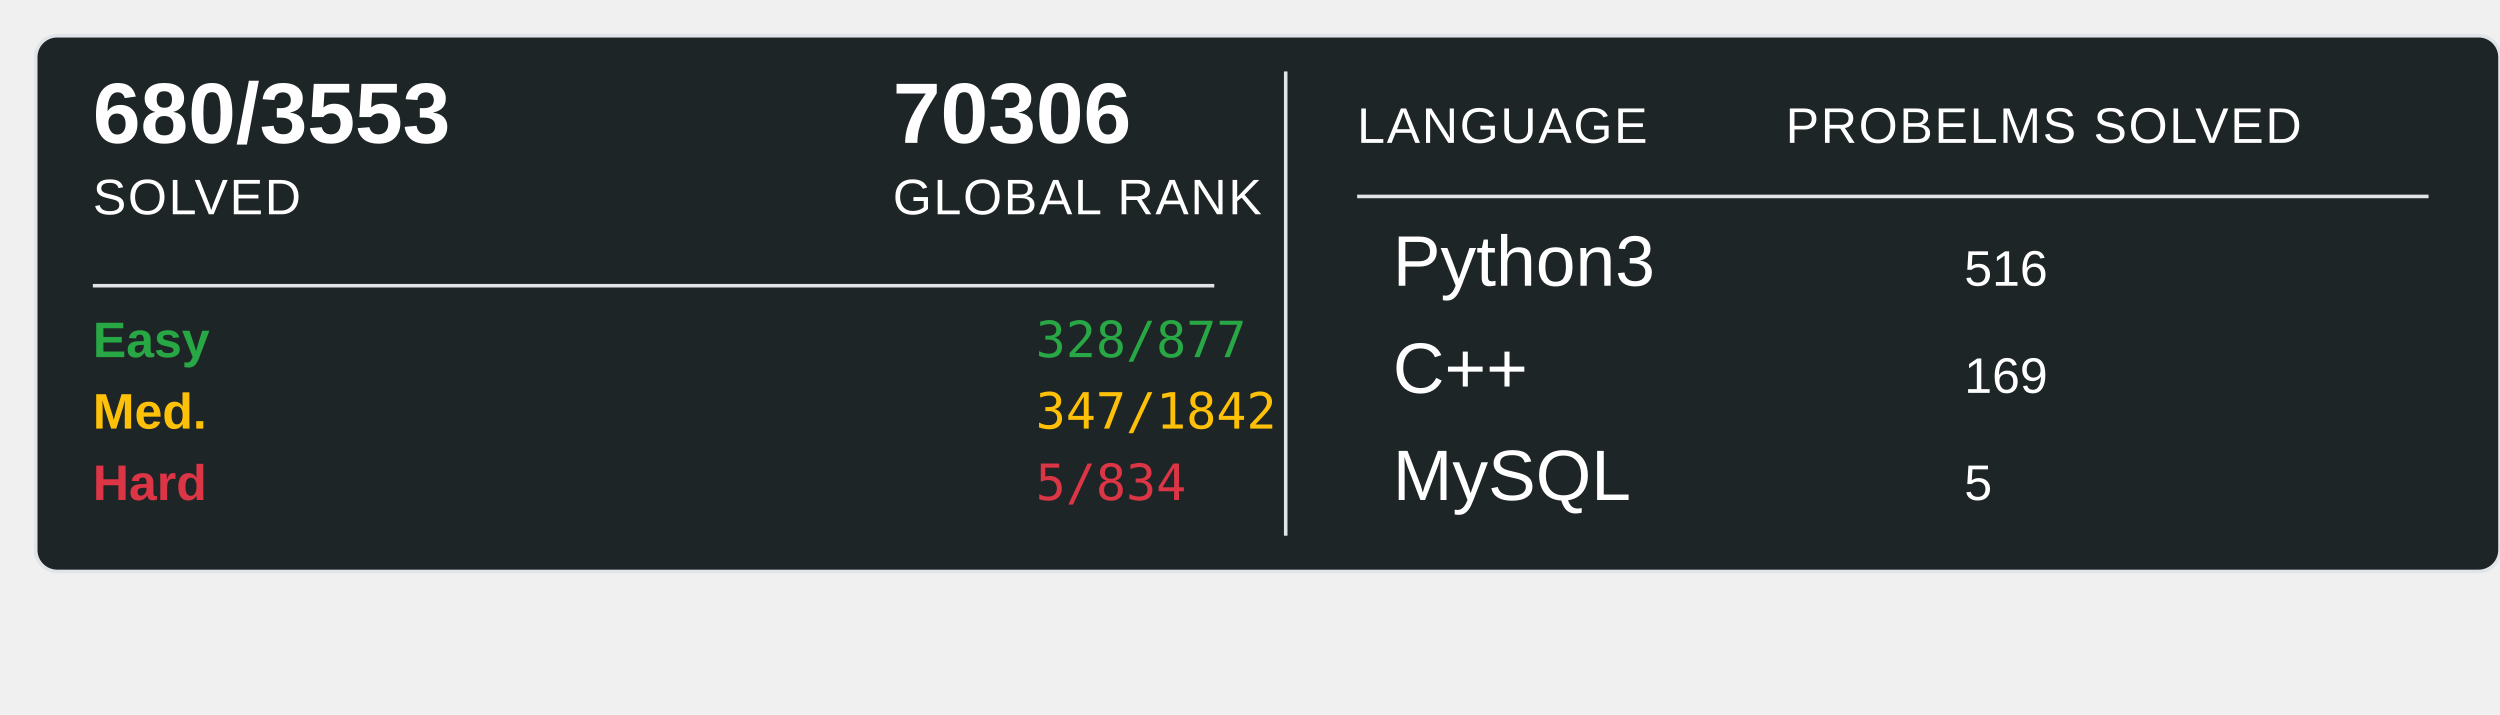
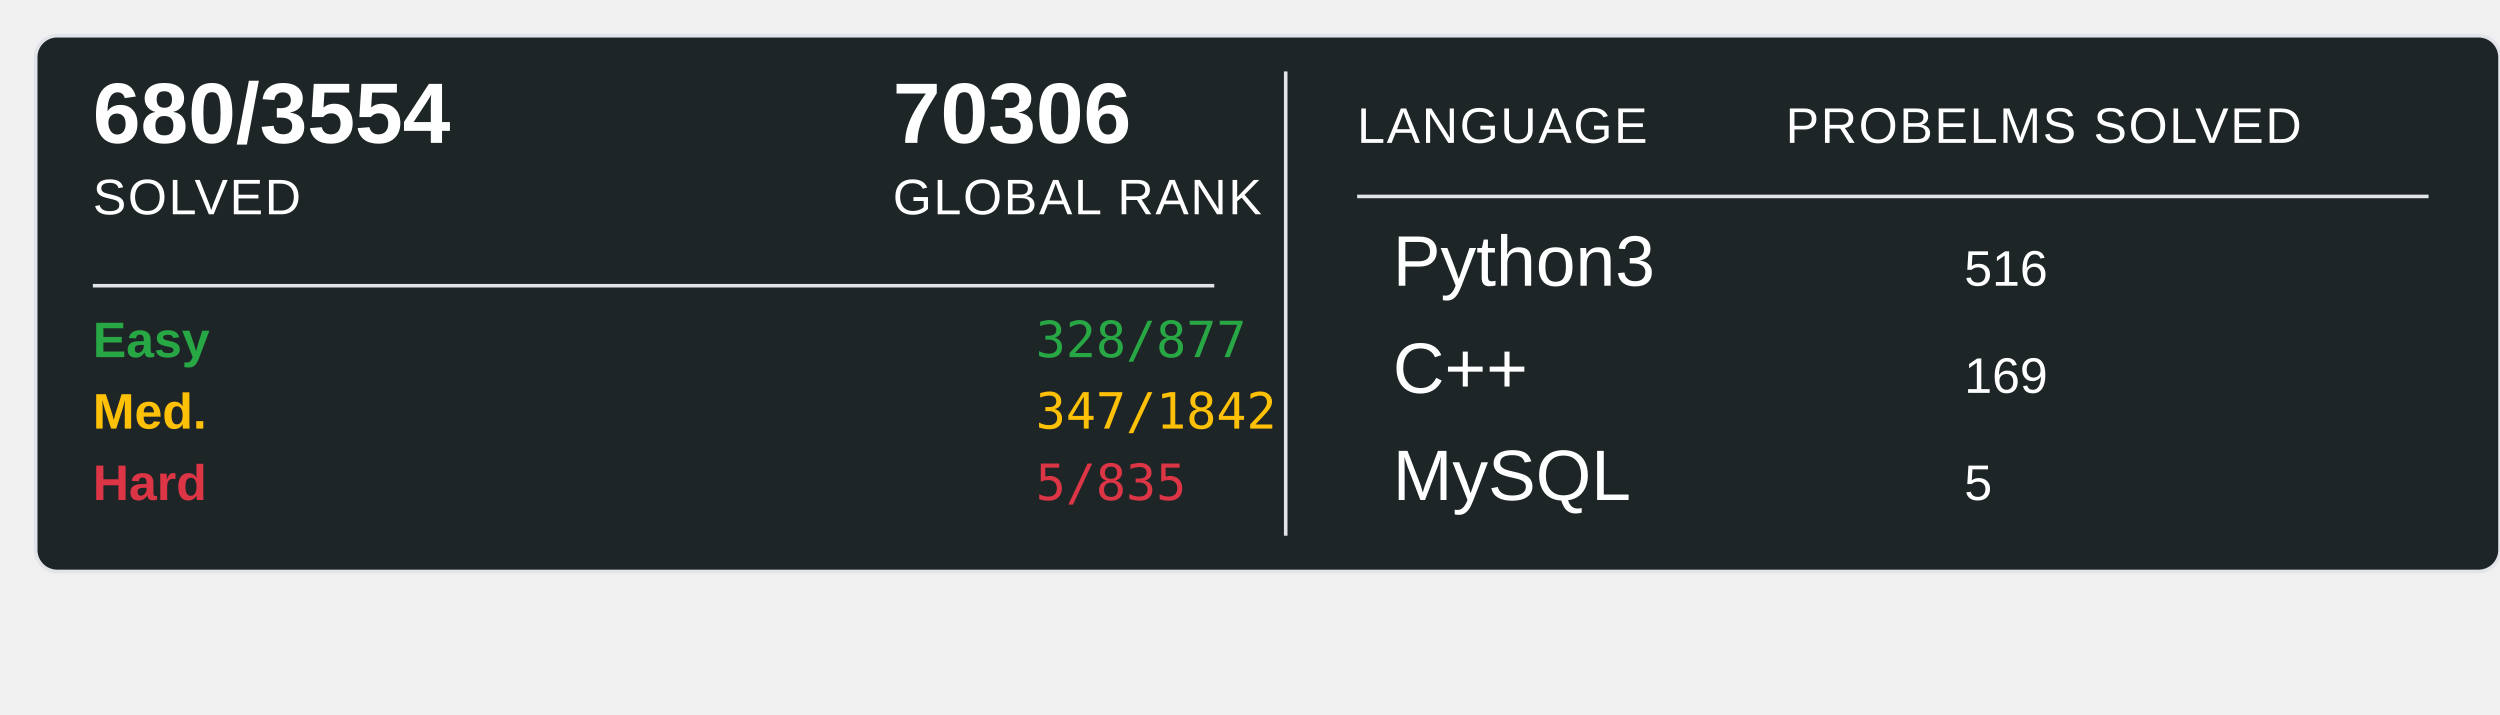
<svg xmlns="http://www.w3.org/2000/svg" width="700" height="200">
  <rect x="10" y="10" width="690" height="150" rx="6" ry="6" fill="#1E2526" stroke="#e1e4e8" stroke-width="1" />
-   <text x="26" y="40" font-family="Arial, sans-serif" font-size="24" font-weight="600" fill="#ffffff">680/3553</text>
+   <text x="26" y="40" font-family="Arial, sans-serif" font-size="24" font-weight="600" fill="#ffffff">680/3554</text>
  <text x="26" y="60" font-family="Arial, sans-serif" font-size="14" fill="#ffffff" text-transform="uppercase" letter-spacing="0.5">SOLVED</text>
  <text x="250" y="40" font-family="Arial, sans-serif" font-size="24" font-weight="600" fill="#ffffff">70306</text>
  <text x="250" y="60" font-family="Arial, sans-serif" font-size="14" fill="#ffffff" text-transform="uppercase" letter-spacing="0.5">GLOBAL RANK</text>
  <line x1="26" y1="80" x2="340" y2="80" stroke="#e1e4e8" stroke-width="1" />
  <text x="26" y="100" font-family="Arial, sans-serif" font-size="14" font-weight="600" fill="#28a745">Easy</text>
  <text x="290" y="100" font-family="monospace" font-size="14" fill="#28a745">328/877</text>
  <text x="26" y="120" font-family="Arial, sans-serif" font-size="14" font-weight="600" fill="#ffc107">Med.</text>
  <text x="290" y="120" font-family="monospace" font-size="14" fill="#ffc107">347/1842</text>
  <text x="26" y="140" font-family="Arial, sans-serif" font-size="14" font-weight="600" fill="#dc3545">Hard</text>
-   <text x="290" y="140" font-family="monospace" font-size="14" fill="#dc3545">5/834</text>
+   <text x="290" y="140" font-family="monospace" font-size="14" fill="#dc3545">5/835</text>
  <line x1="360" y1="20" x2="360" y2="150" stroke="#e1e4e8" stroke-width="1" />
  <text x="380" y="40" font-family="Arial, sans-serif" font-size="14" fill="#ffffff" text-transform="uppercase" letter-spacing="0.5">LANGUAGE</text>
  <line x1="380" y1="55" x2="680" y2="55" stroke="#e1e4e8" stroke-width="1" />
  <text x="500" y="40" font-family="Arial, sans-serif" font-size="14" fill="#ffffff" text-transform="uppercase" letter-spacing="0.5">PROBELMS SOLVED</text>
  <text x="390" y="80" font-family="Arial, sans-serif" font-size="20" fill="#ffffff">Python3</text>
  <text x="550" y="80" font-family="Arial, sans-serif" font-size="14" fill="#ffffff">516</text>
  <text x="390" y="110" font-family="Arial, sans-serif" font-size="20" fill="#ffffff">C++</text>
  <text x="550" y="110" font-family="Arial, sans-serif" font-size="14" fill="#ffffff">169</text>
  <text x="390" y="140" font-family="Arial, sans-serif" font-size="20" fill="#ffffff">MySQL</text>
  <text x="550" y="140" font-family="Arial, sans-serif" font-size="14" fill="#ffffff">5</text>
</svg>
